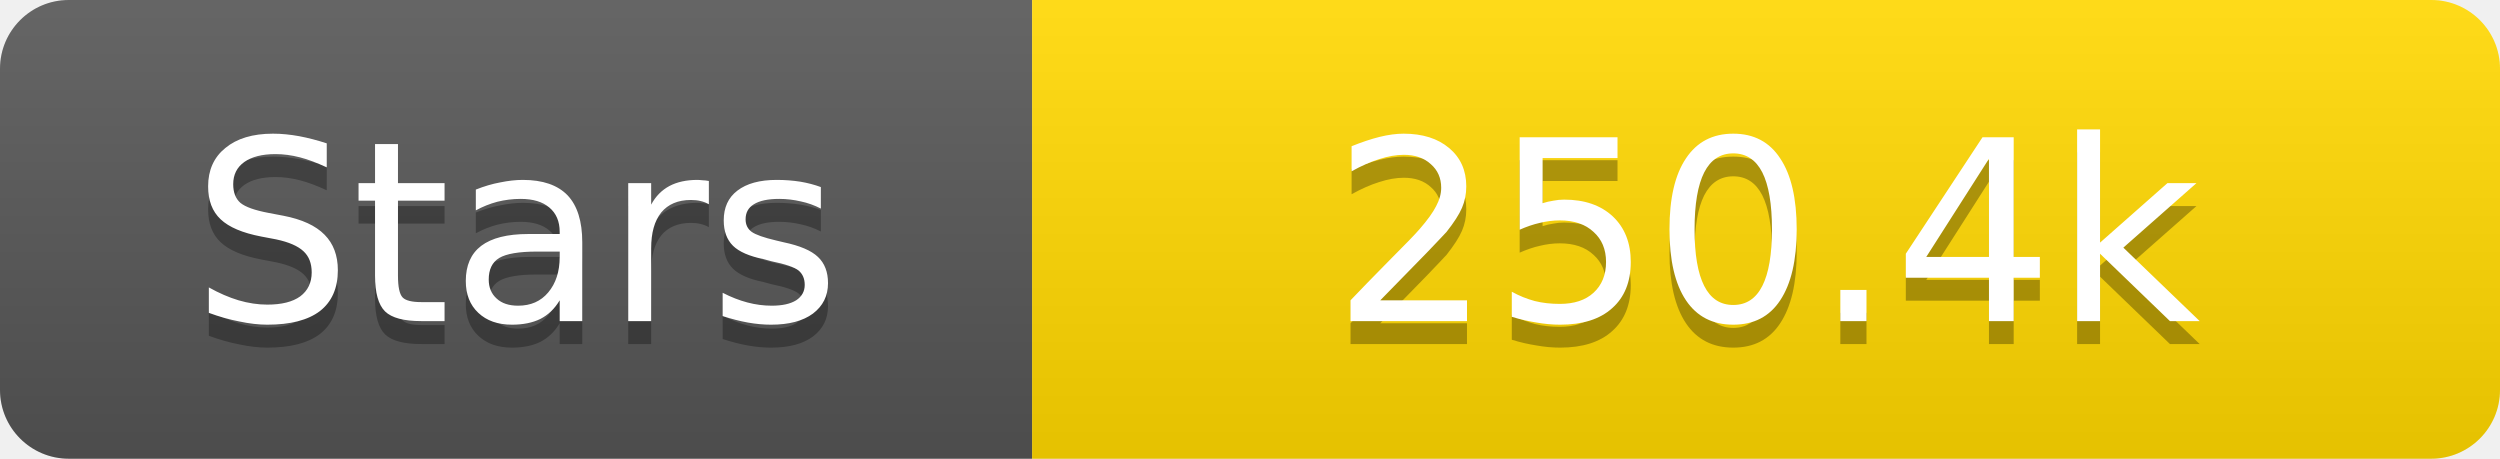
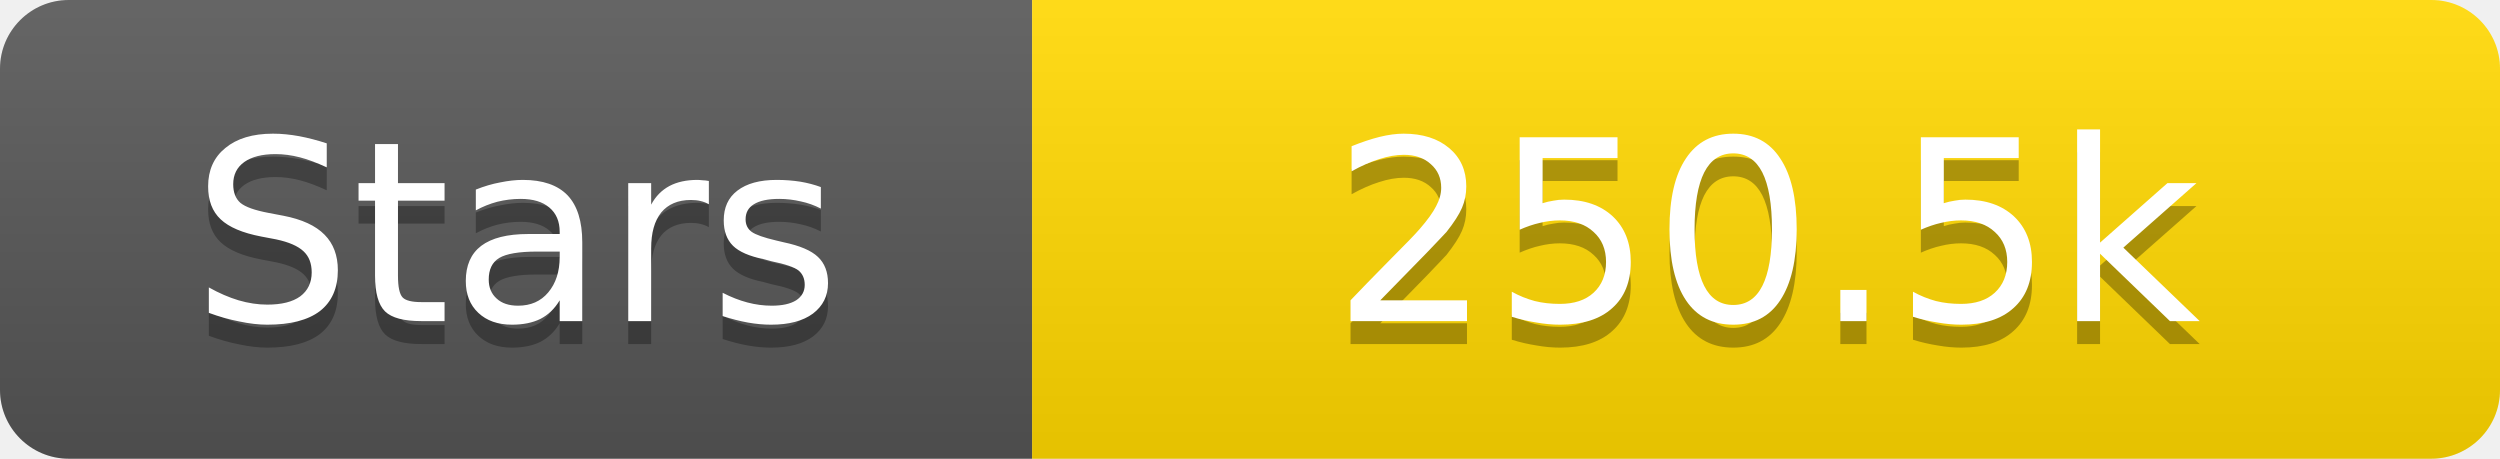
<svg xmlns="http://www.w3.org/2000/svg" width="109" height="20">
  <linearGradient id="s" x2="0" y2="100%">
    <stop offset="0" stop-color="#fff" stop-opacity=".1" />
    <stop offset="1" stop-opacity=".1" />
  </linearGradient>
  <clipPath id="r">
    <rect width="109" height="20" rx="3" fill="#fff" />
  </clipPath>
  <g clip-path="url(#r)">
    <rect width="45" height="20" fill="#555" />
    <rect x="45" width="64" height="20" fill="#ffd700" />
    <rect width="109" height="20" fill="url(#s)" />
  </g>
  <g fill="#fff" text-anchor="middle" font-family="Verdana,Geneva,DejaVu Sans,sans-serif" text-rendering="geometricPrecision" font-size="11">
    <text x="22.5" y="15" fill="#010101" fill-opacity=".3">Stars</text>
    <text x="22.5" y="14">Stars</text>
-     <text x="77.0" y="15" fill="#010101" fill-opacity=".3">250.4k</text>
-     <text x="77.0" y="14">250.4k</text>
+     <text x="77.0" y="15" fill="#010101" fill-opacity=".3">250.5k</text>
+     <text x="77.0" y="14">250.5k</text>
  </g>
</svg>
